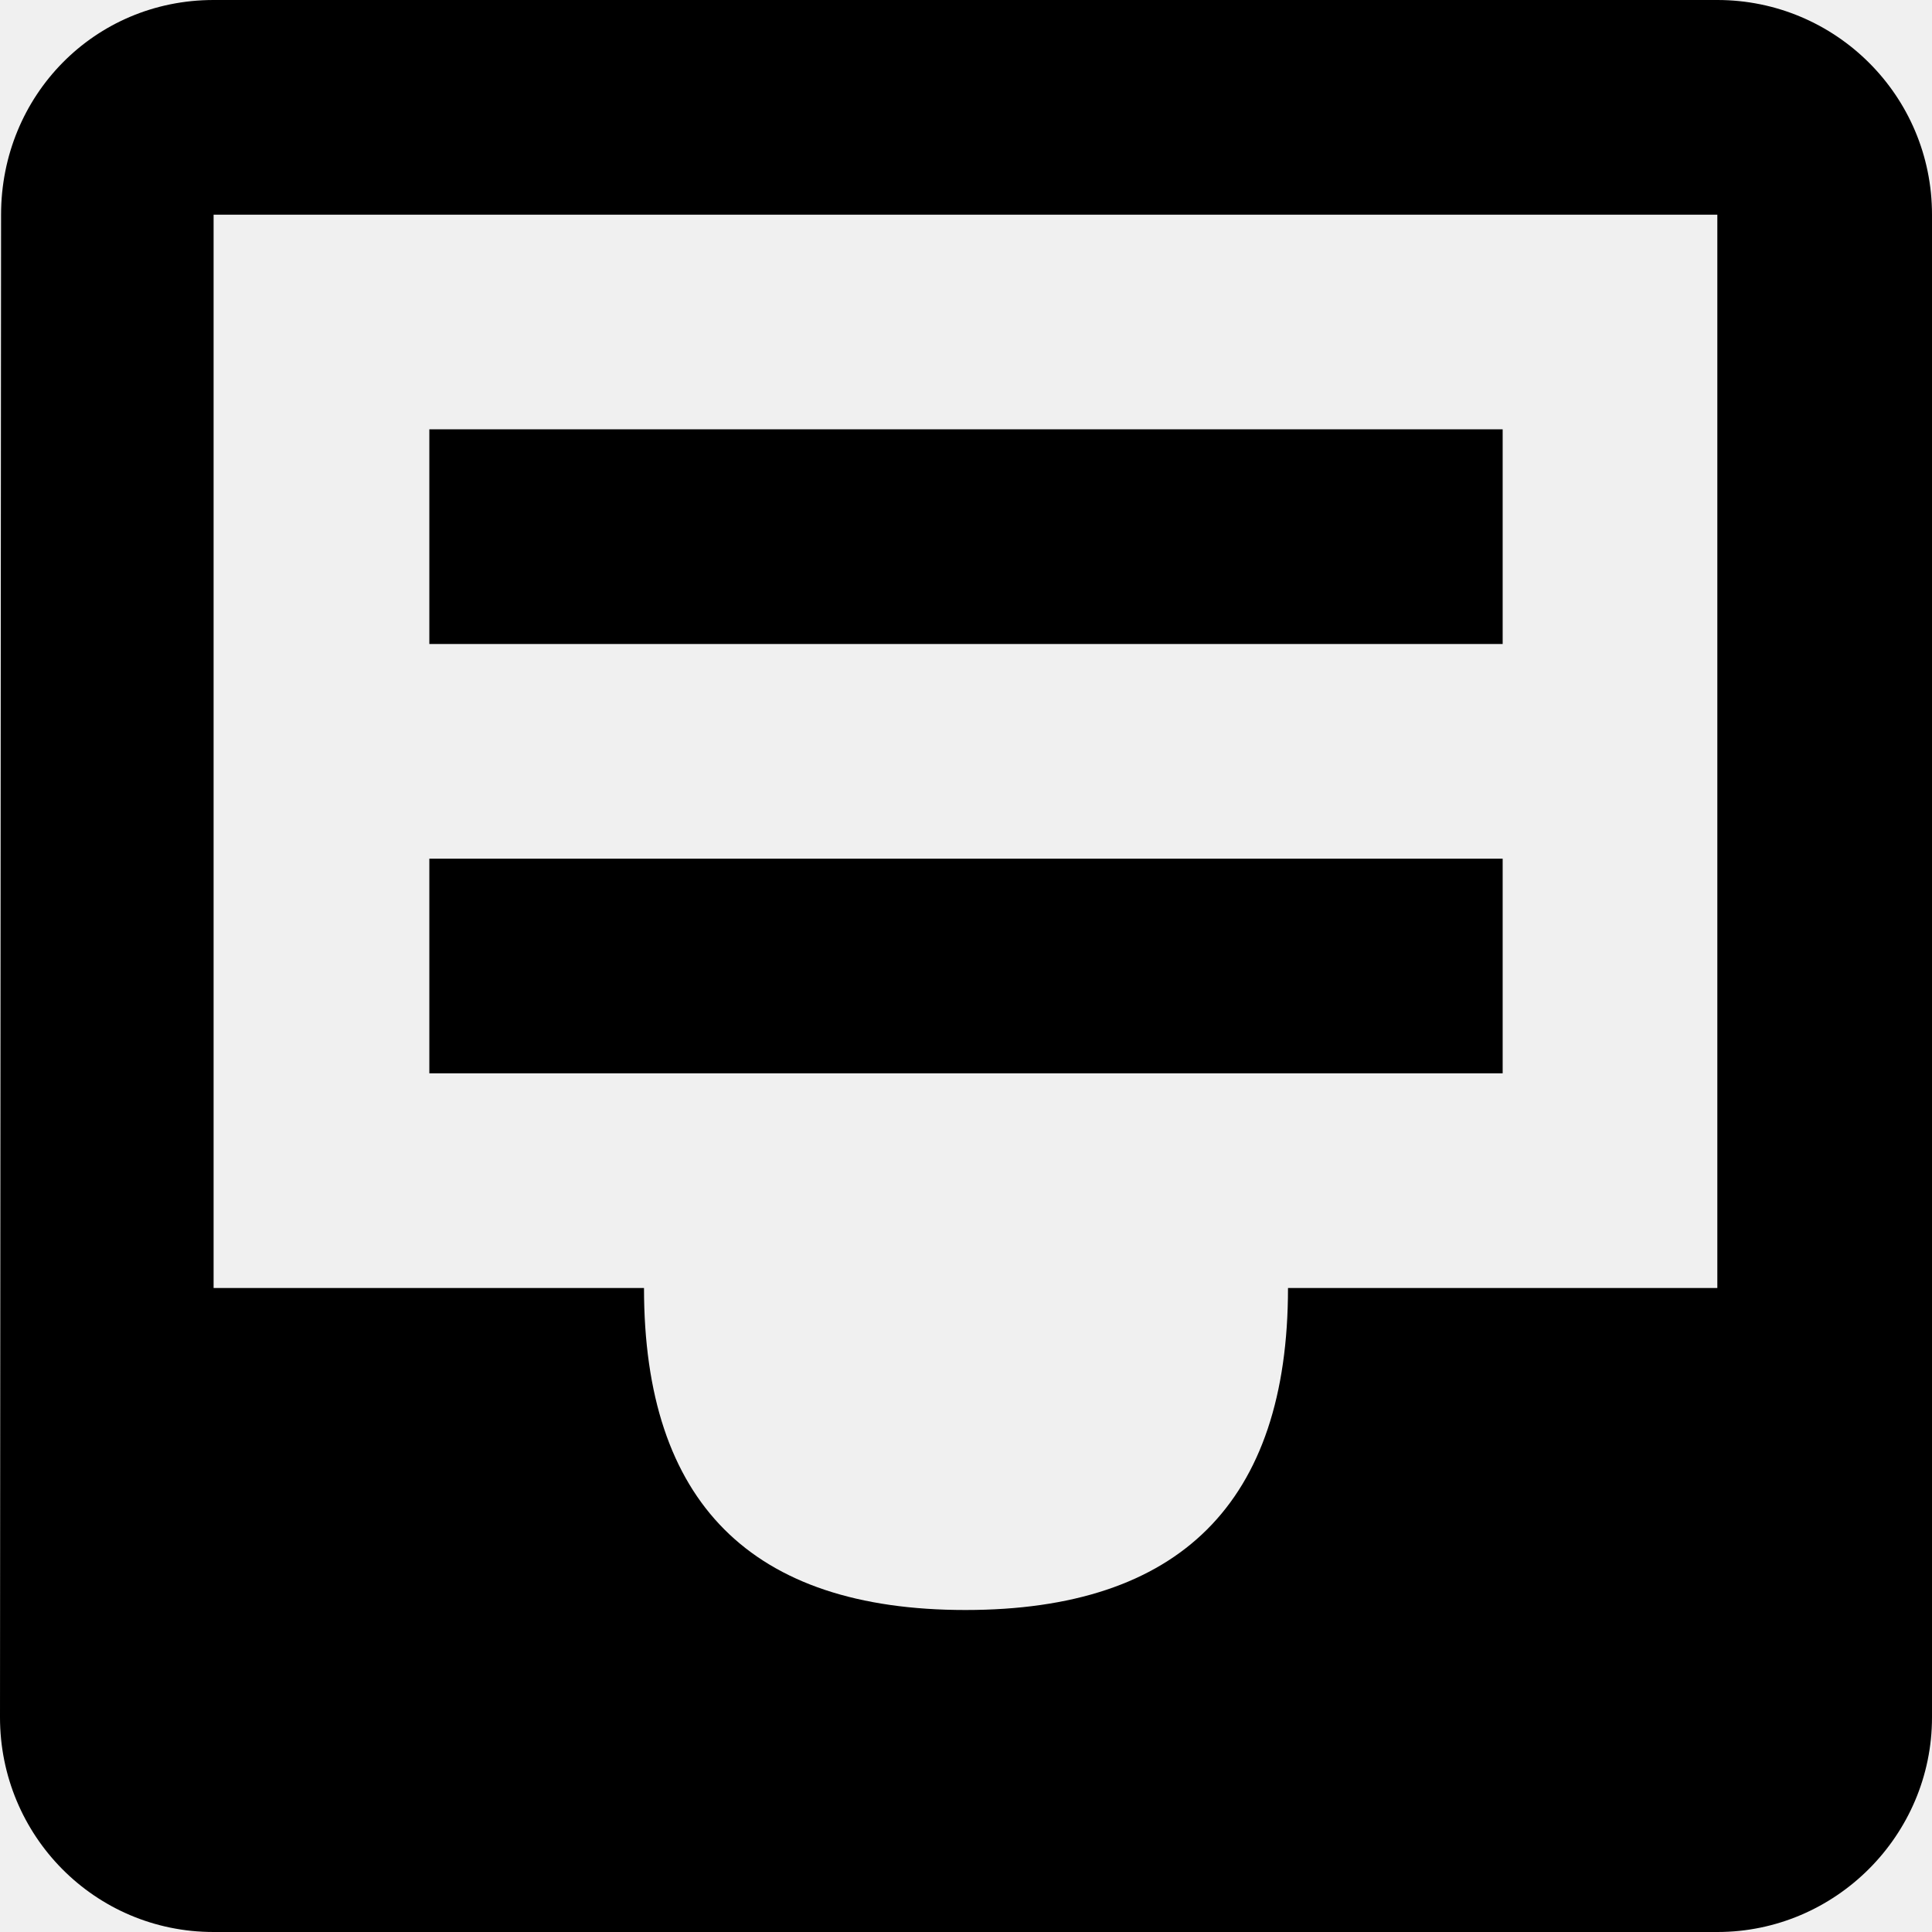
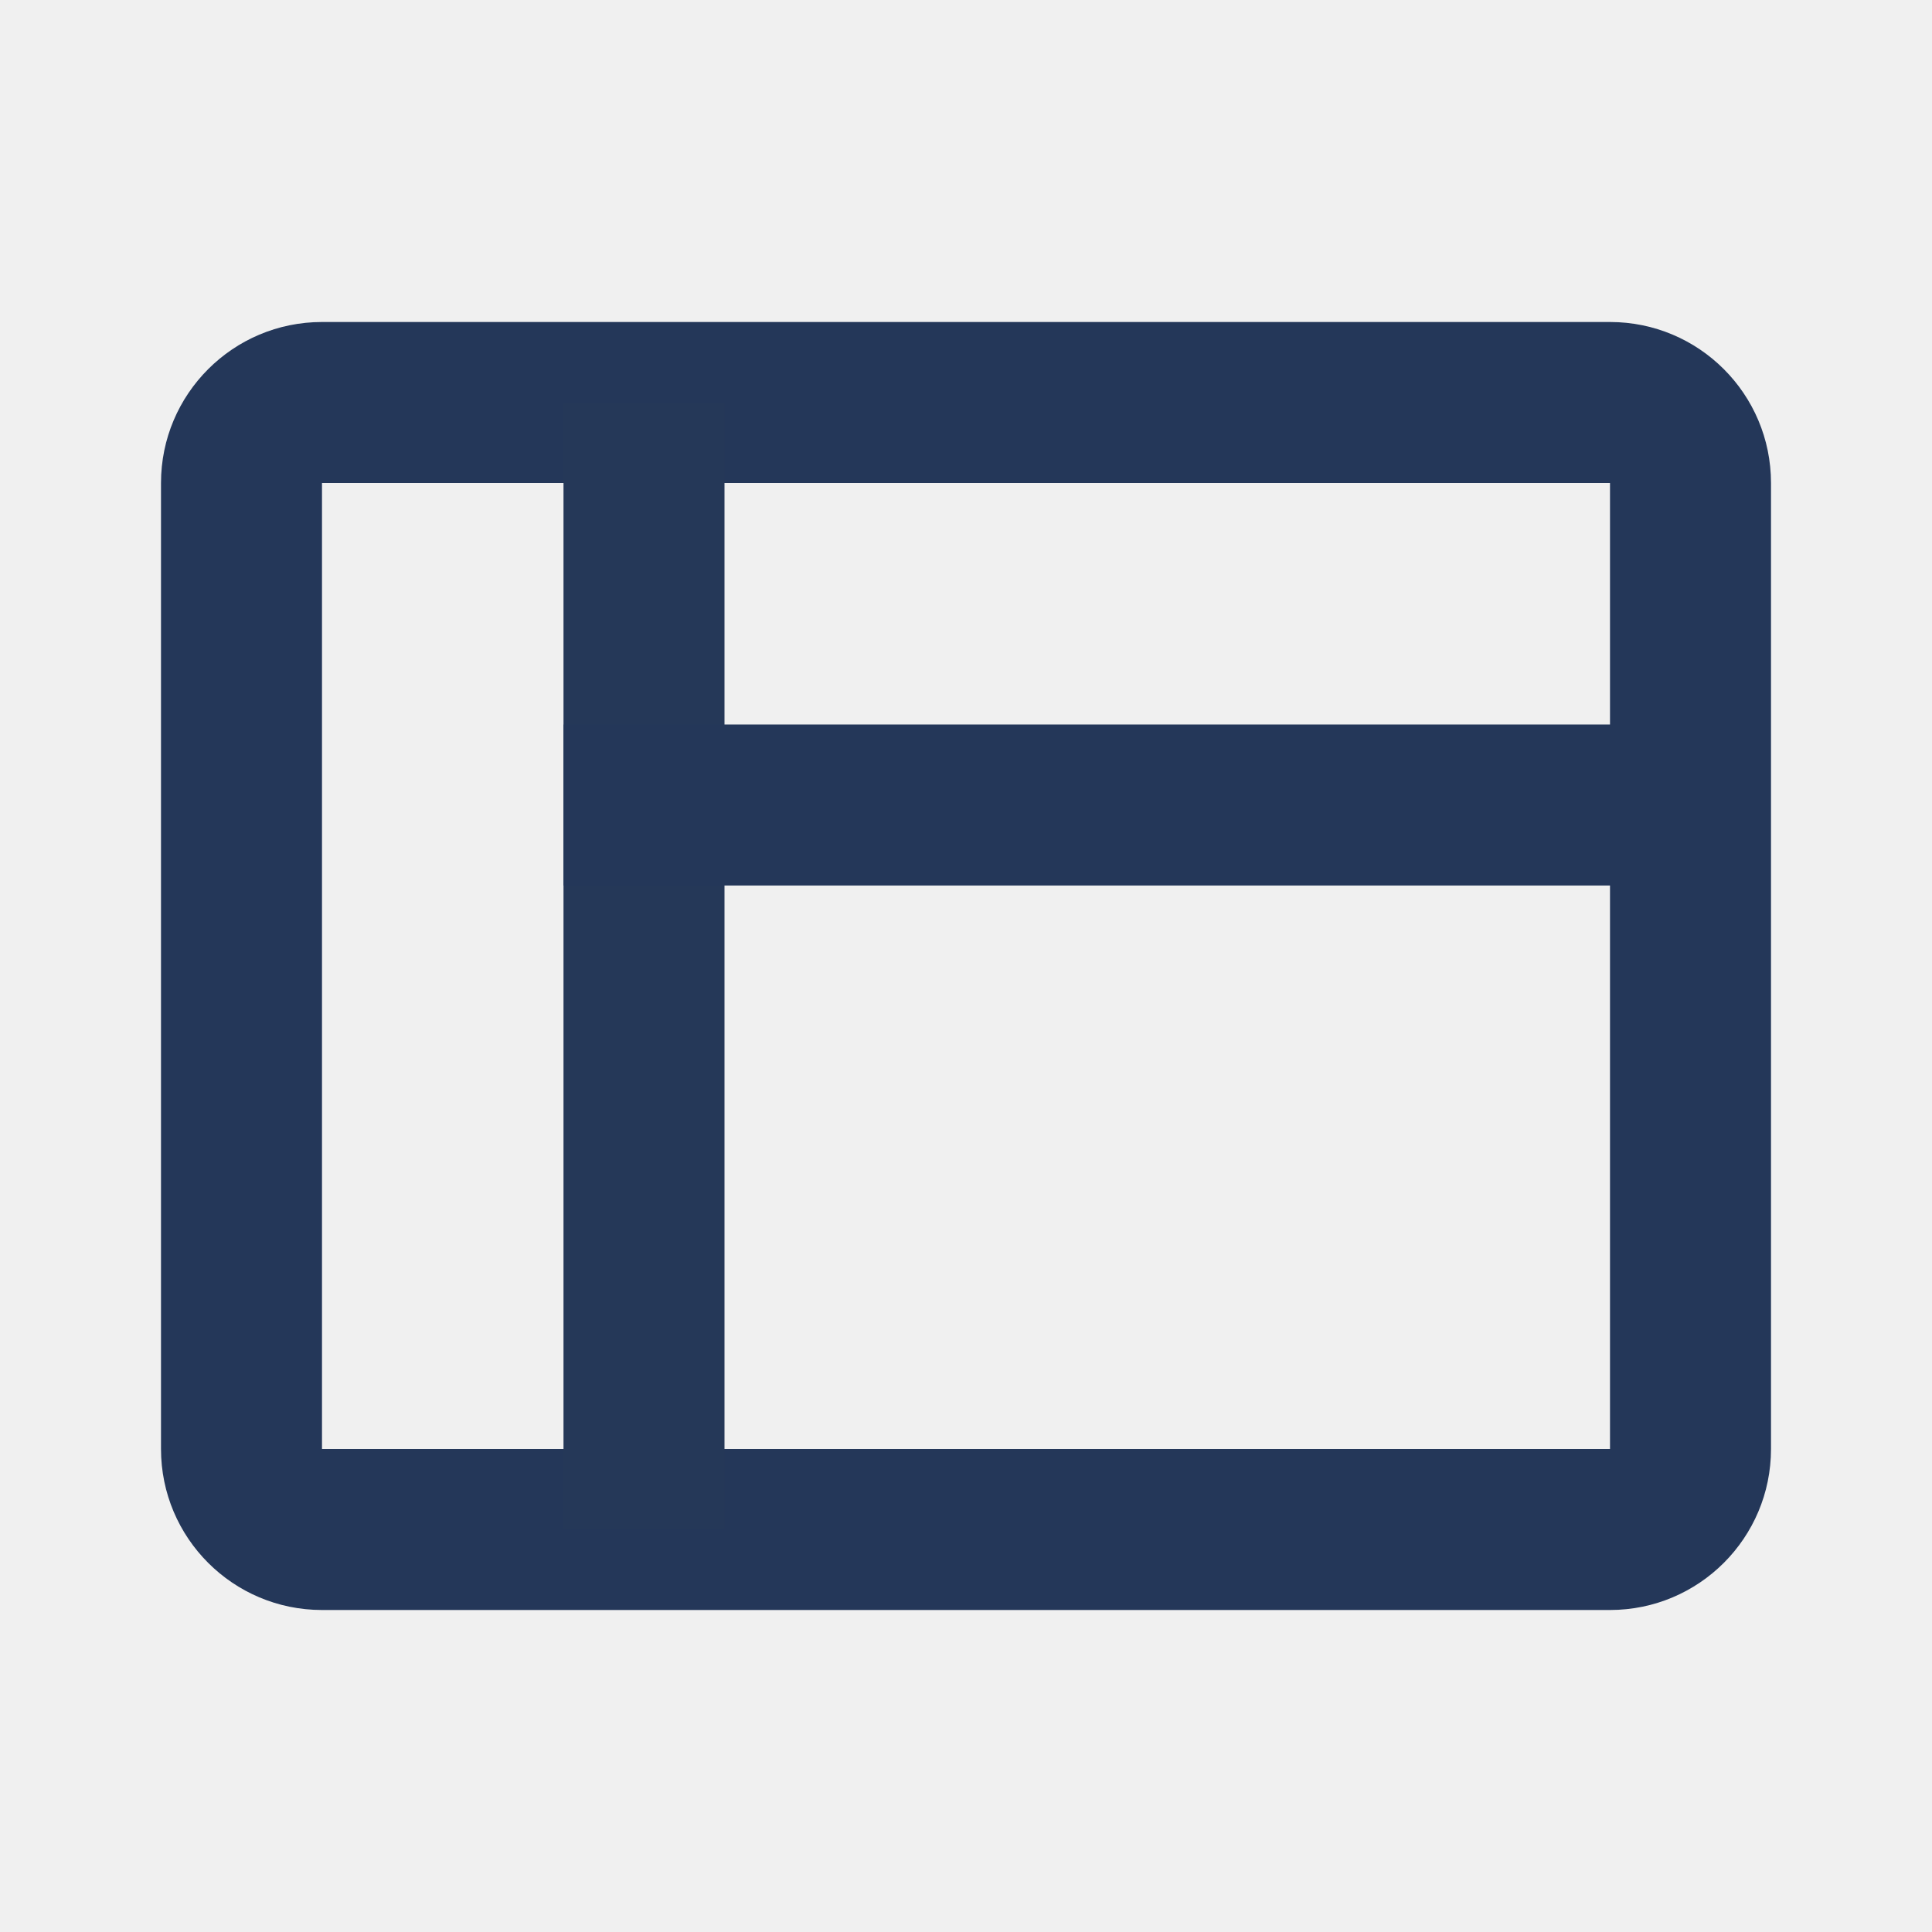
- <svg xmlns="http://www.w3.org/2000/svg" width="18px" height="18px" viewBox="32 12 18 18" version="1.1">
-   <defs />
-   <path d="M48,12 L33.99,12 C32.88,12 32.01,12.89 32.01,14 L32,28 C32,29.1 32.88,30 33.99,30 L48,30 C49.1,30 50,29.1 50,28 L50,14 C50,12.89 49.1,12 48,12 L48,12 Z M44,24 C44,26 42.99,27 40.995,27 C39,27 38,26 38,24 L33.99,24 L33.99,14 L48,14 L48,24 L44,24 L44,24 Z M36,20 L46,20 L46,22 L36,22 L36,20 L36,20 Z M36,16 L46,16 L46,18 L36,18 L36,16 L36,16 Z" id="Clip-291" stroke="none" fill="currentColor" fill-rule="evenodd" />
+ <svg xmlns="http://www.w3.org/2000/svg" xmlns:xlink="http://www.w3.org/1999/xlink" width="24px" height="24px" viewBox="0 0 24 24" version="1.1">
+   <defs>
+     <rect id="path-1" x="2" y="4" width="20" height="16" rx="2" />
+     <mask id="mask-2" maskContentUnits="userSpaceOnUse" maskUnits="objectBoundingBox" x="0" y="0" width="20" height="16" fill="white">
+       <use xlink:href="#path-1" />
+     </mask>
+   </defs>
+   <g id="icons" stroke="none" stroke-width="1" fill="none" fill-rule="evenodd">
+     <g id="jira/sidebar/dashboard">
+       <g id="jira_dashboard_icon_24x24">
+         <g id="icon_container_transparent">
+           <rect x="0" y="0" width="24" height="24" />
+         </g>
+         <use id="Rectangle-22" stroke="#243759" mask="url(#mask-2)" stroke-width="4" xlink:href="#path-1" />
+         <path d="M8,6 L8,18" id="Line" stroke="#253858" stroke-width="2" stroke-linecap="square" />
+         <path d="M8,10 L20,10" id="Line-Copy" stroke="#243759" stroke-width="2" stroke-linecap="square" />
+       </g>
+     </g>
+   </g>
</svg>
